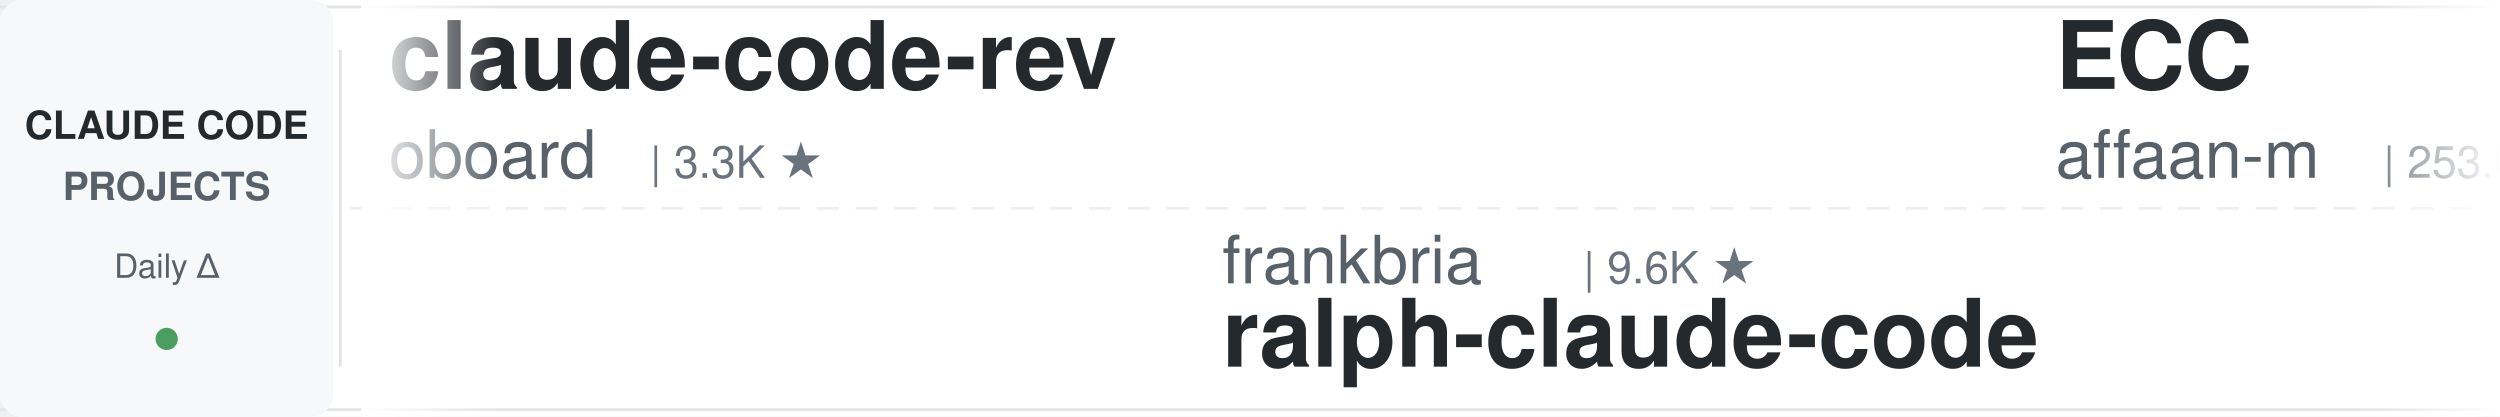
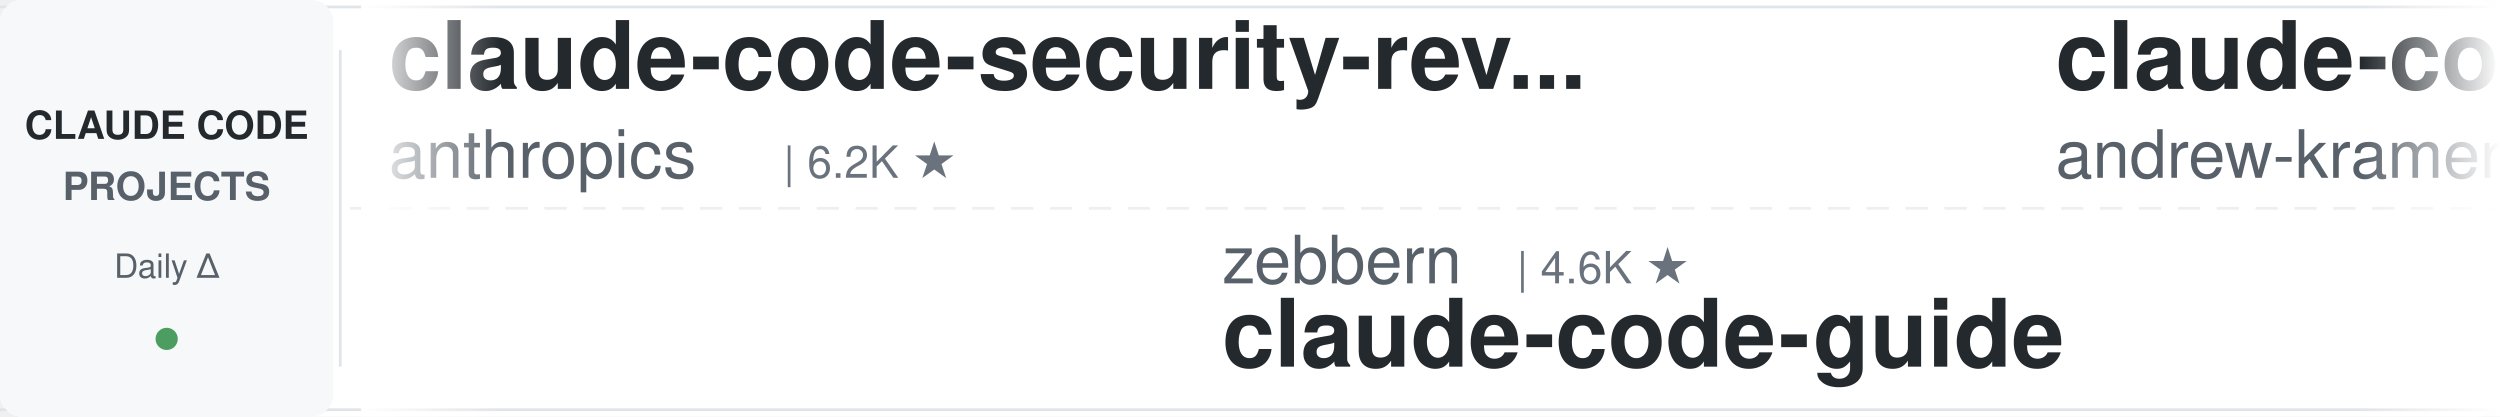
<svg xmlns="http://www.w3.org/2000/svg" width="900" height="150">
  <defs>
    <linearGradient id="leftFade" x1="0%" y1="0%" x2="100%" y2="0%">
      <stop offset="0%" style="stop-color:#ffffff;stop-opacity:1" />
      <stop offset="100%" style="stop-color:#ffffff;stop-opacity:0" />
    </linearGradient>
    <linearGradient id="rightFade" x1="0%" y1="0%" x2="100%" y2="0%">
      <stop offset="0%" style="stop-color:#ffffff;stop-opacity:0" />
      <stop offset="100%" style="stop-color:#ffffff;stop-opacity:1" />
    </linearGradient>
  </defs>
  <rect width="900" height="150" fill="#ffffff" rx="8" />
  <rect x="0" y="2" width="900" height="1" fill="#e1e4e8" />
  <rect x="0" y="147" width="900" height="1" fill="#e1e4e8" />
  <line x1="0" y1="75" x2="900" y2="75" stroke="#e1e4e8" stroke-width="1" stroke-dasharray="8 6" opacity="0.6" />
  <rect x="0" y="0" width="120" height="150" fill="#f6f8fa" rx="8" />
  <text x="60" y="50" font-family="-apple-system, BlinkMacSystemFont, 'Segoe UI', Helvetica, Arial, sans-serif" font-size="14" font-weight="600" fill="#24292e" text-anchor="middle">CLAUDE CODE</text>
  <text x="60" y="72" font-family="-apple-system, BlinkMacSystemFont, 'Segoe UI', Helvetica, Arial, sans-serif" font-size="14" font-weight="600" fill="#586069" text-anchor="middle">PROJECTS</text>
  <text x="60" y="100" font-family="-apple-system, BlinkMacSystemFont, 'Segoe UI', Helvetica, Arial, sans-serif" font-size="12" font-weight="500" fill="#586069" text-anchor="middle">Daily Δ</text>
  <circle cx="60" cy="122" r="4" fill="#22863a" opacity="0.8" />
  <rect x="122" y="18" width="1" height="114" fill="#e1e4e8" />
  <clipPath id="tickerClip">
    <rect x="130" y="0" width="770" height="150" />
  </clipPath>
  <g clip-path="url(#tickerClip)">
    <g id="tickerItems">
      <animateTransform attributeName="transform" attributeType="XML" type="translate" from="0 0" to="-3000 0" dur="54s" repeatCount="indefinite" />
      <g transform="translate(0, 0)">
-         <text x="140" y="32" font-family="-apple-system, BlinkMacSystemFont, 'Segoe UI', Helvetica, Arial, sans-serif" font-size="34" font-weight="600" fill="#24292e">claude-code-rev</text>
-         <text x="140" y="64" font-family="-apple-system, BlinkMacSystemFont, 'Segoe UI', Helvetica, Arial, sans-serif" font-size="24" font-weight="400" fill="#586069">oboard</text>
-         <text x="234" y="64" font-family="-apple-system, BlinkMacSystemFont, 'Segoe UI', Helvetica, Arial, sans-serif" font-size="16" font-weight="500" fill="#6a737d">| 3.3K ★</text>
+         <text x="140" y="32" font-family="-apple-system, BlinkMacSystemFont, 'Segoe UI', Helvetica, Arial, sans-serif" font-size="34" font-weight="600" fill="#24292e">claude-code-security-rev...</text>
+         <text x="140" y="64" font-family="-apple-system, BlinkMacSystemFont, 'Segoe UI', Helvetica, Arial, sans-serif" font-size="24" font-weight="400" fill="#586069">anthropics</text>
+         <text x="282" y="64" font-family="-apple-system, BlinkMacSystemFont, 'Segoe UI', Helvetica, Arial, sans-serif" font-size="16" font-weight="500" fill="#6a737d">| 6.2K ★</text>
      </g>
      <g transform="translate(300, 0)">
-         <text x="140" y="102" font-family="-apple-system, BlinkMacSystemFont, 'Segoe UI', Helvetica, Arial, sans-serif" font-size="24" font-weight="400" fill="#586069">frankbria</text>
-         <text x="270" y="102" font-family="-apple-system, BlinkMacSystemFont, 'Segoe UI', Helvetica, Arial, sans-serif" font-size="16" font-weight="500" fill="#6a737d">| 9.6K ★</text>
-         <text x="140" y="132" font-family="-apple-system, BlinkMacSystemFont, 'Segoe UI', Helvetica, Arial, sans-serif" font-size="34" font-weight="600" fill="#24292e">ralph-claude-code</text>
+         <text x="140" y="102" font-family="-apple-system, BlinkMacSystemFont, 'Segoe UI', Helvetica, Arial, sans-serif" font-size="24" font-weight="400" fill="#586069">zebbern</text>
+         <text x="246" y="102" font-family="-apple-system, BlinkMacSystemFont, 'Segoe UI', Helvetica, Arial, sans-serif" font-size="16" font-weight="500" fill="#6a737d">| 4.6K ★</text>
+         <text x="140" y="132" font-family="-apple-system, BlinkMacSystemFont, 'Segoe UI', Helvetica, Arial, sans-serif" font-size="34" font-weight="600" fill="#24292e">claude-code-guide</text>
      </g>
      <g transform="translate(600, 0)">
-         <text x="140" y="32" font-family="-apple-system, BlinkMacSystemFont, 'Segoe UI', Helvetica, Arial, sans-serif" font-size="34" font-weight="600" fill="#24292e">ECC</text>
-         <text x="140" y="64" font-family="-apple-system, BlinkMacSystemFont, 'Segoe UI', Helvetica, Arial, sans-serif" font-size="24" font-weight="400" fill="#586069">affaan-m</text>
-         <text x="258" y="64" font-family="-apple-system, BlinkMacSystemFont, 'Segoe UI', Helvetica, Arial, sans-serif" font-size="16" font-weight="500" fill="#6a737d">| 253.0K ★</text>
+         <text x="140" y="32" font-family="-apple-system, BlinkMacSystemFont, 'Segoe UI', Helvetica, Arial, sans-serif" font-size="34" font-weight="600" fill="#24292e">claude-code-source-build</text>
+         <text x="140" y="64" font-family="-apple-system, BlinkMacSystemFont, 'Segoe UI', Helvetica, Arial, sans-serif" font-size="24" font-weight="400" fill="#586069">andrew-kramer-inno</text>
+         <text x="378" y="64" font-family="-apple-system, BlinkMacSystemFont, 'Segoe UI', Helvetica, Arial, sans-serif" font-size="16" font-weight="500" fill="#6a737d">| 596 ★</text>
      </g>
      <g transform="translate(900, 0)">
-         <text x="140" y="102" font-family="-apple-system, BlinkMacSystemFont, 'Segoe UI', Helvetica, Arial, sans-serif" font-size="24" font-weight="400" fill="#586069">kodu-ai</text>
-         <text x="246" y="102" font-family="-apple-system, BlinkMacSystemFont, 'Segoe UI', Helvetica, Arial, sans-serif" font-size="16" font-weight="500" fill="#6a737d">| 5.2K ★</text>
-         <text x="140" y="132" font-family="-apple-system, BlinkMacSystemFont, 'Segoe UI', Helvetica, Arial, sans-serif" font-size="34" font-weight="600" fill="#24292e">claude-coder</text>
+         <text x="140" y="102" font-family="-apple-system, BlinkMacSystemFont, 'Segoe UI', Helvetica, Arial, sans-serif" font-size="24" font-weight="400" fill="#586069">repowise-dev</text>
+         <text x="306" y="102" font-family="-apple-system, BlinkMacSystemFont, 'Segoe UI', Helvetica, Arial, sans-serif" font-size="16" font-weight="500" fill="#6a737d">| 1.2K ★</text>
+         <text x="140" y="132" font-family="-apple-system, BlinkMacSystemFont, 'Segoe UI', Helvetica, Arial, sans-serif" font-size="34" font-weight="600" fill="#24292e">claude-code-prompts</text>
      </g>
      <g transform="translate(1200, 0)">
-         <text x="140" y="32" font-family="-apple-system, BlinkMacSystemFont, 'Segoe UI', Helvetica, Arial, sans-serif" font-size="34" font-weight="600" fill="#24292e">claude-code-best-practic...</text>
-         <text x="140" y="64" font-family="-apple-system, BlinkMacSystemFont, 'Segoe UI', Helvetica, Arial, sans-serif" font-size="24" font-weight="400" fill="#586069">shanraisshan</text>
-         <text x="306" y="64" font-family="-apple-system, BlinkMacSystemFont, 'Segoe UI', Helvetica, Arial, sans-serif" font-size="16" font-weight="500" fill="#6a737d">| 65.7K ★</text>
+         <text x="140" y="32" font-family="-apple-system, BlinkMacSystemFont, 'Segoe UI', Helvetica, Arial, sans-serif" font-size="34" font-weight="600" fill="#24292e">pi-vs-claude-code</text>
+         <text x="140" y="64" font-family="-apple-system, BlinkMacSystemFont, 'Segoe UI', Helvetica, Arial, sans-serif" font-size="24" font-weight="400" fill="#586069">disler</text>
+         <text x="234" y="64" font-family="-apple-system, BlinkMacSystemFont, 'Segoe UI', Helvetica, Arial, sans-serif" font-size="16" font-weight="500" fill="#6a737d">| 1.7K ★</text>
      </g>
      <g transform="translate(1500, 0)">
-         <text x="140" y="102" font-family="-apple-system, BlinkMacSystemFont, 'Segoe UI', Helvetica, Arial, sans-serif" font-size="24" font-weight="400" fill="#586069">ccplugins</text>
-         <text x="270" y="102" font-family="-apple-system, BlinkMacSystemFont, 'Segoe UI', Helvetica, Arial, sans-serif" font-size="16" font-weight="500" fill="#6a737d">| 932 ★</text>
-         <text x="140" y="132" font-family="-apple-system, BlinkMacSystemFont, 'Segoe UI', Helvetica, Arial, sans-serif" font-size="34" font-weight="600" fill="#24292e">awesome-claude-code-plug...</text>
+         <text x="140" y="102" font-family="-apple-system, BlinkMacSystemFont, 'Segoe UI', Helvetica, Arial, sans-serif" font-size="24" font-weight="400" fill="#586069">krusemediallc</text>
+         <text x="318" y="102" font-family="-apple-system, BlinkMacSystemFont, 'Segoe UI', Helvetica, Arial, sans-serif" font-size="16" font-weight="500" fill="#6a737d">| 1.5K ★</text>
+         <text x="140" y="132" font-family="-apple-system, BlinkMacSystemFont, 'Segoe UI', Helvetica, Arial, sans-serif" font-size="34" font-weight="600" fill="#24292e">arcads-claude-code</text>
      </g>
      <g transform="translate(1800, 0)">
-         <text x="140" y="32" font-family="-apple-system, BlinkMacSystemFont, 'Segoe UI', Helvetica, Arial, sans-serif" font-size="34" font-weight="600" fill="#24292e">andrej-karpathy-skills</text>
-         <text x="140" y="64" font-family="-apple-system, BlinkMacSystemFont, 'Segoe UI', Helvetica, Arial, sans-serif" font-size="24" font-weight="400" fill="#586069">multica-ai</text>
-         <text x="282" y="64" font-family="-apple-system, BlinkMacSystemFont, 'Segoe UI', Helvetica, Arial, sans-serif" font-size="16" font-weight="500" fill="#6a737d">| 210.9K ★</text>
+         <text x="140" y="32" font-family="-apple-system, BlinkMacSystemFont, 'Segoe UI', Helvetica, Arial, sans-serif" font-size="34" font-weight="600" fill="#24292e">how-claude-code-works</text>
+         <text x="140" y="64" font-family="-apple-system, BlinkMacSystemFont, 'Segoe UI', Helvetica, Arial, sans-serif" font-size="24" font-weight="400" fill="#586069">Windy3f3f3f3f</text>
+         <text x="318" y="64" font-family="-apple-system, BlinkMacSystemFont, 'Segoe UI', Helvetica, Arial, sans-serif" font-size="16" font-weight="500" fill="#6a737d">| 3.6K ★</text>
      </g>
      <g transform="translate(2100, 0)">
-         <text x="140" y="102" font-family="-apple-system, BlinkMacSystemFont, 'Segoe UI', Helvetica, Arial, sans-serif" font-size="24" font-weight="400" fill="#586069">Yeachan-Heo</text>
-         <text x="294" y="102" font-family="-apple-system, BlinkMacSystemFont, 'Segoe UI', Helvetica, Arial, sans-serif" font-size="16" font-weight="500" fill="#6a737d">| 39.0K ★</text>
-         <text x="140" y="132" font-family="-apple-system, BlinkMacSystemFont, 'Segoe UI', Helvetica, Arial, sans-serif" font-size="34" font-weight="600" fill="#24292e">oh-my-claudecode</text>
+         <text x="140" y="102" font-family="-apple-system, BlinkMacSystemFont, 'Segoe UI', Helvetica, Arial, sans-serif" font-size="24" font-weight="400" fill="#586069">xu-xiang</text>
+         <text x="258" y="102" font-family="-apple-system, BlinkMacSystemFont, 'Segoe UI', Helvetica, Arial, sans-serif" font-size="16" font-weight="500" fill="#6a737d">| 1.9K ★</text>
+         <text x="140" y="132" font-family="-apple-system, BlinkMacSystemFont, 'Segoe UI', Helvetica, Arial, sans-serif" font-size="34" font-weight="600" fill="#24292e">everything-claude-code-z...</text>
      </g>
      <g transform="translate(2400, 0)">
-         <text x="140" y="32" font-family="-apple-system, BlinkMacSystemFont, 'Segoe UI', Helvetica, Arial, sans-serif" font-size="34" font-weight="600" fill="#24292e">claude-code-cli</text>
-         <text x="140" y="64" font-family="-apple-system, BlinkMacSystemFont, 'Segoe UI', Helvetica, Arial, sans-serif" font-size="24" font-weight="400" fill="#586069">huangserva</text>
-         <text x="282" y="64" font-family="-apple-system, BlinkMacSystemFont, 'Segoe UI', Helvetica, Arial, sans-serif" font-size="16" font-weight="500" fill="#6a737d">| 627 ★</text>
+         <text x="140" y="32" font-family="-apple-system, BlinkMacSystemFont, 'Segoe UI', Helvetica, Arial, sans-serif" font-size="34" font-weight="600" fill="#24292e">claude-code-action</text>
+         <text x="140" y="64" font-family="-apple-system, BlinkMacSystemFont, 'Segoe UI', Helvetica, Arial, sans-serif" font-size="24" font-weight="400" fill="#586069">anthropics</text>
+         <text x="282" y="64" font-family="-apple-system, BlinkMacSystemFont, 'Segoe UI', Helvetica, Arial, sans-serif" font-size="16" font-weight="500" fill="#6a737d">| 8.8K ★</text>
      </g>
      <g transform="translate(2700, 0)">
-         <text x="140" y="102" font-family="-apple-system, BlinkMacSystemFont, 'Segoe UI', Helvetica, Arial, sans-serif" font-size="24" font-weight="400" fill="#586069">RichardAtCT</text>
-         <text x="294" y="102" font-family="-apple-system, BlinkMacSystemFont, 'Segoe UI', Helvetica, Arial, sans-serif" font-size="16" font-weight="500" fill="#6a737d">| 2.8K ★</text>
-         <text x="140" y="132" font-family="-apple-system, BlinkMacSystemFont, 'Segoe UI', Helvetica, Arial, sans-serif" font-size="34" font-weight="600" fill="#24292e">claude-code-telegram</text>
+         <text x="140" y="102" font-family="-apple-system, BlinkMacSystemFont, 'Segoe UI', Helvetica, Arial, sans-serif" font-size="24" font-weight="400" fill="#586069">rohitg00</text>
+         <text x="258" y="102" font-family="-apple-system, BlinkMacSystemFont, 'Segoe UI', Helvetica, Arial, sans-serif" font-size="16" font-weight="500" fill="#6a737d">| 2.6K ★</text>
+         <text x="140" y="132" font-family="-apple-system, BlinkMacSystemFont, 'Segoe UI', Helvetica, Arial, sans-serif" font-size="34" font-weight="600" fill="#24292e">awesome-claude-code-tool...</text>
      </g>
      <g transform="translate(3000, 0)">
-         <text x="140" y="32" font-family="-apple-system, BlinkMacSystemFont, 'Segoe UI', Helvetica, Arial, sans-serif" font-size="34" font-weight="600" fill="#24292e">claude-code-rev</text>
-         <text x="140" y="64" font-family="-apple-system, BlinkMacSystemFont, 'Segoe UI', Helvetica, Arial, sans-serif" font-size="24" font-weight="400" fill="#586069">oboard</text>
-         <text x="234" y="64" font-family="-apple-system, BlinkMacSystemFont, 'Segoe UI', Helvetica, Arial, sans-serif" font-size="16" font-weight="500" fill="#6a737d">| 3.3K ★</text>
+         <text x="140" y="32" font-family="-apple-system, BlinkMacSystemFont, 'Segoe UI', Helvetica, Arial, sans-serif" font-size="34" font-weight="600" fill="#24292e">claude-code-security-rev...</text>
+         <text x="140" y="64" font-family="-apple-system, BlinkMacSystemFont, 'Segoe UI', Helvetica, Arial, sans-serif" font-size="24" font-weight="400" fill="#586069">anthropics</text>
+         <text x="282" y="64" font-family="-apple-system, BlinkMacSystemFont, 'Segoe UI', Helvetica, Arial, sans-serif" font-size="16" font-weight="500" fill="#6a737d">| 6.2K ★</text>
      </g>
      <g transform="translate(3300, 0)">
-         <text x="140" y="102" font-family="-apple-system, BlinkMacSystemFont, 'Segoe UI', Helvetica, Arial, sans-serif" font-size="24" font-weight="400" fill="#586069">frankbria</text>
-         <text x="270" y="102" font-family="-apple-system, BlinkMacSystemFont, 'Segoe UI', Helvetica, Arial, sans-serif" font-size="16" font-weight="500" fill="#6a737d">| 9.6K ★</text>
-         <text x="140" y="132" font-family="-apple-system, BlinkMacSystemFont, 'Segoe UI', Helvetica, Arial, sans-serif" font-size="34" font-weight="600" fill="#24292e">ralph-claude-code</text>
+         <text x="140" y="102" font-family="-apple-system, BlinkMacSystemFont, 'Segoe UI', Helvetica, Arial, sans-serif" font-size="24" font-weight="400" fill="#586069">zebbern</text>
+         <text x="246" y="102" font-family="-apple-system, BlinkMacSystemFont, 'Segoe UI', Helvetica, Arial, sans-serif" font-size="16" font-weight="500" fill="#6a737d">| 4.6K ★</text>
+         <text x="140" y="132" font-family="-apple-system, BlinkMacSystemFont, 'Segoe UI', Helvetica, Arial, sans-serif" font-size="34" font-weight="600" fill="#24292e">claude-code-guide</text>
      </g>
      <g transform="translate(3600, 0)">
-         <text x="140" y="32" font-family="-apple-system, BlinkMacSystemFont, 'Segoe UI', Helvetica, Arial, sans-serif" font-size="34" font-weight="600" fill="#24292e">ECC</text>
-         <text x="140" y="64" font-family="-apple-system, BlinkMacSystemFont, 'Segoe UI', Helvetica, Arial, sans-serif" font-size="24" font-weight="400" fill="#586069">affaan-m</text>
-         <text x="258" y="64" font-family="-apple-system, BlinkMacSystemFont, 'Segoe UI', Helvetica, Arial, sans-serif" font-size="16" font-weight="500" fill="#6a737d">| 253.0K ★</text>
+         <text x="140" y="32" font-family="-apple-system, BlinkMacSystemFont, 'Segoe UI', Helvetica, Arial, sans-serif" font-size="34" font-weight="600" fill="#24292e">claude-code-source-build</text>
+         <text x="140" y="64" font-family="-apple-system, BlinkMacSystemFont, 'Segoe UI', Helvetica, Arial, sans-serif" font-size="24" font-weight="400" fill="#586069">andrew-kramer-inno</text>
+         <text x="378" y="64" font-family="-apple-system, BlinkMacSystemFont, 'Segoe UI', Helvetica, Arial, sans-serif" font-size="16" font-weight="500" fill="#6a737d">| 596 ★</text>
      </g>
      <g transform="translate(3900, 0)">
-         <text x="140" y="102" font-family="-apple-system, BlinkMacSystemFont, 'Segoe UI', Helvetica, Arial, sans-serif" font-size="24" font-weight="400" fill="#586069">kodu-ai</text>
-         <text x="246" y="102" font-family="-apple-system, BlinkMacSystemFont, 'Segoe UI', Helvetica, Arial, sans-serif" font-size="16" font-weight="500" fill="#6a737d">| 5.2K ★</text>
-         <text x="140" y="132" font-family="-apple-system, BlinkMacSystemFont, 'Segoe UI', Helvetica, Arial, sans-serif" font-size="34" font-weight="600" fill="#24292e">claude-coder</text>
+         <text x="140" y="102" font-family="-apple-system, BlinkMacSystemFont, 'Segoe UI', Helvetica, Arial, sans-serif" font-size="24" font-weight="400" fill="#586069">repowise-dev</text>
+         <text x="306" y="102" font-family="-apple-system, BlinkMacSystemFont, 'Segoe UI', Helvetica, Arial, sans-serif" font-size="16" font-weight="500" fill="#6a737d">| 1.2K ★</text>
+         <text x="140" y="132" font-family="-apple-system, BlinkMacSystemFont, 'Segoe UI', Helvetica, Arial, sans-serif" font-size="34" font-weight="600" fill="#24292e">claude-code-prompts</text>
      </g>
    </g>
  </g>
  <rect x="130" y="0" width="50" height="150" fill="url(#leftFade)" />
  <rect x="850" y="0" width="50" height="150" fill="url(#rightFade)" />
</svg>
